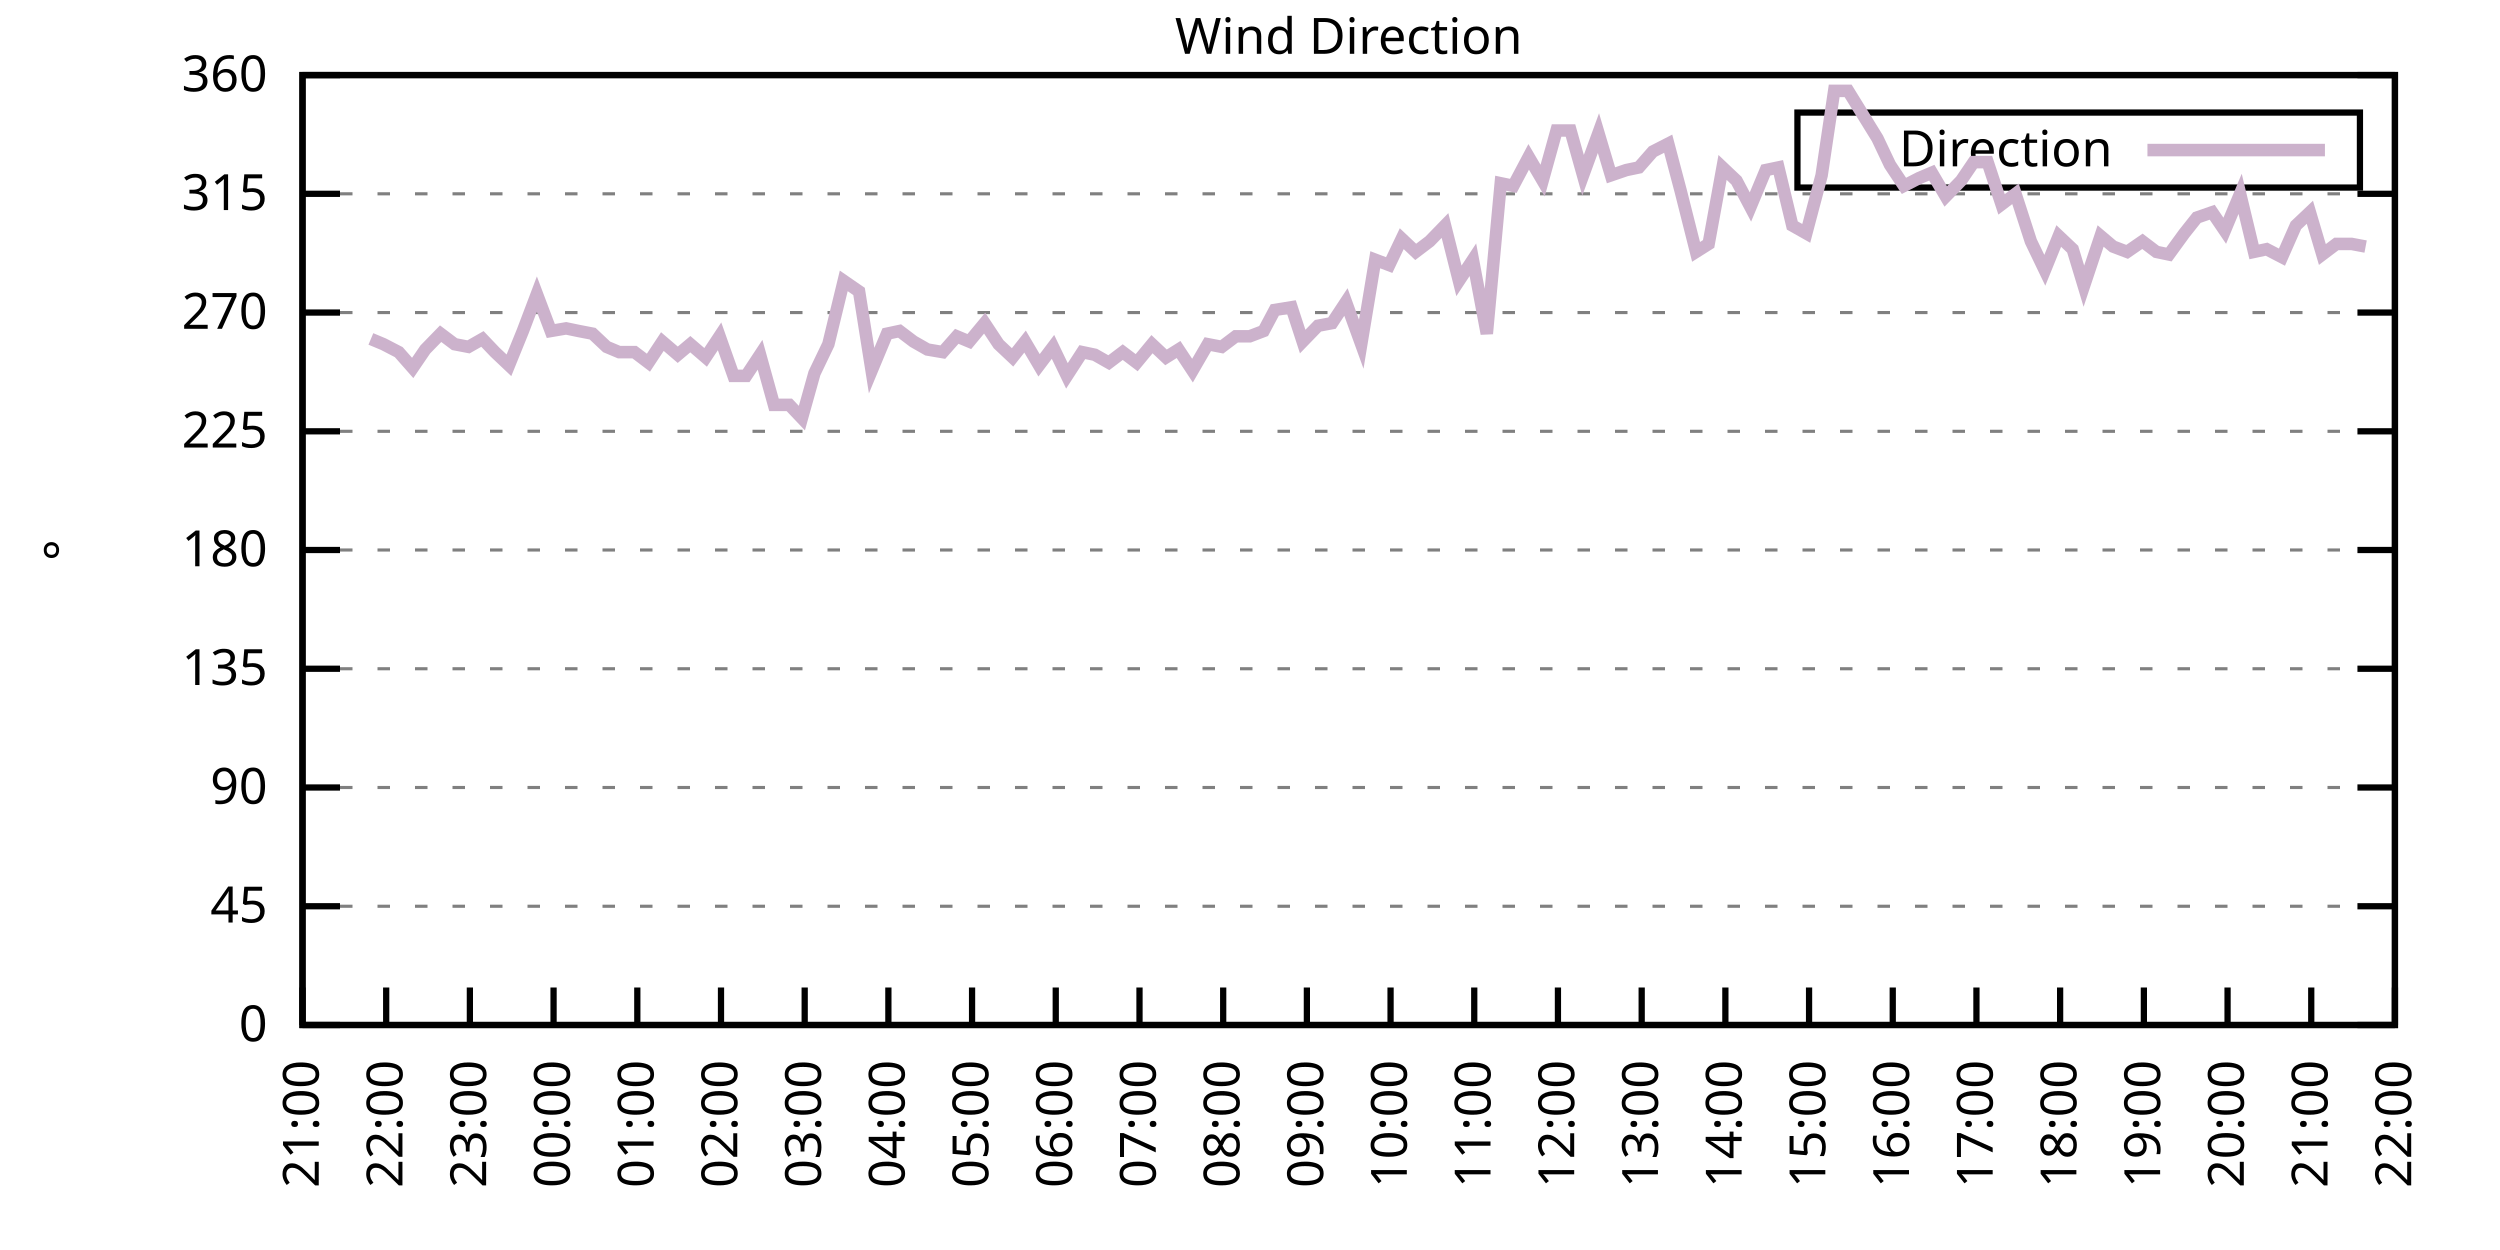
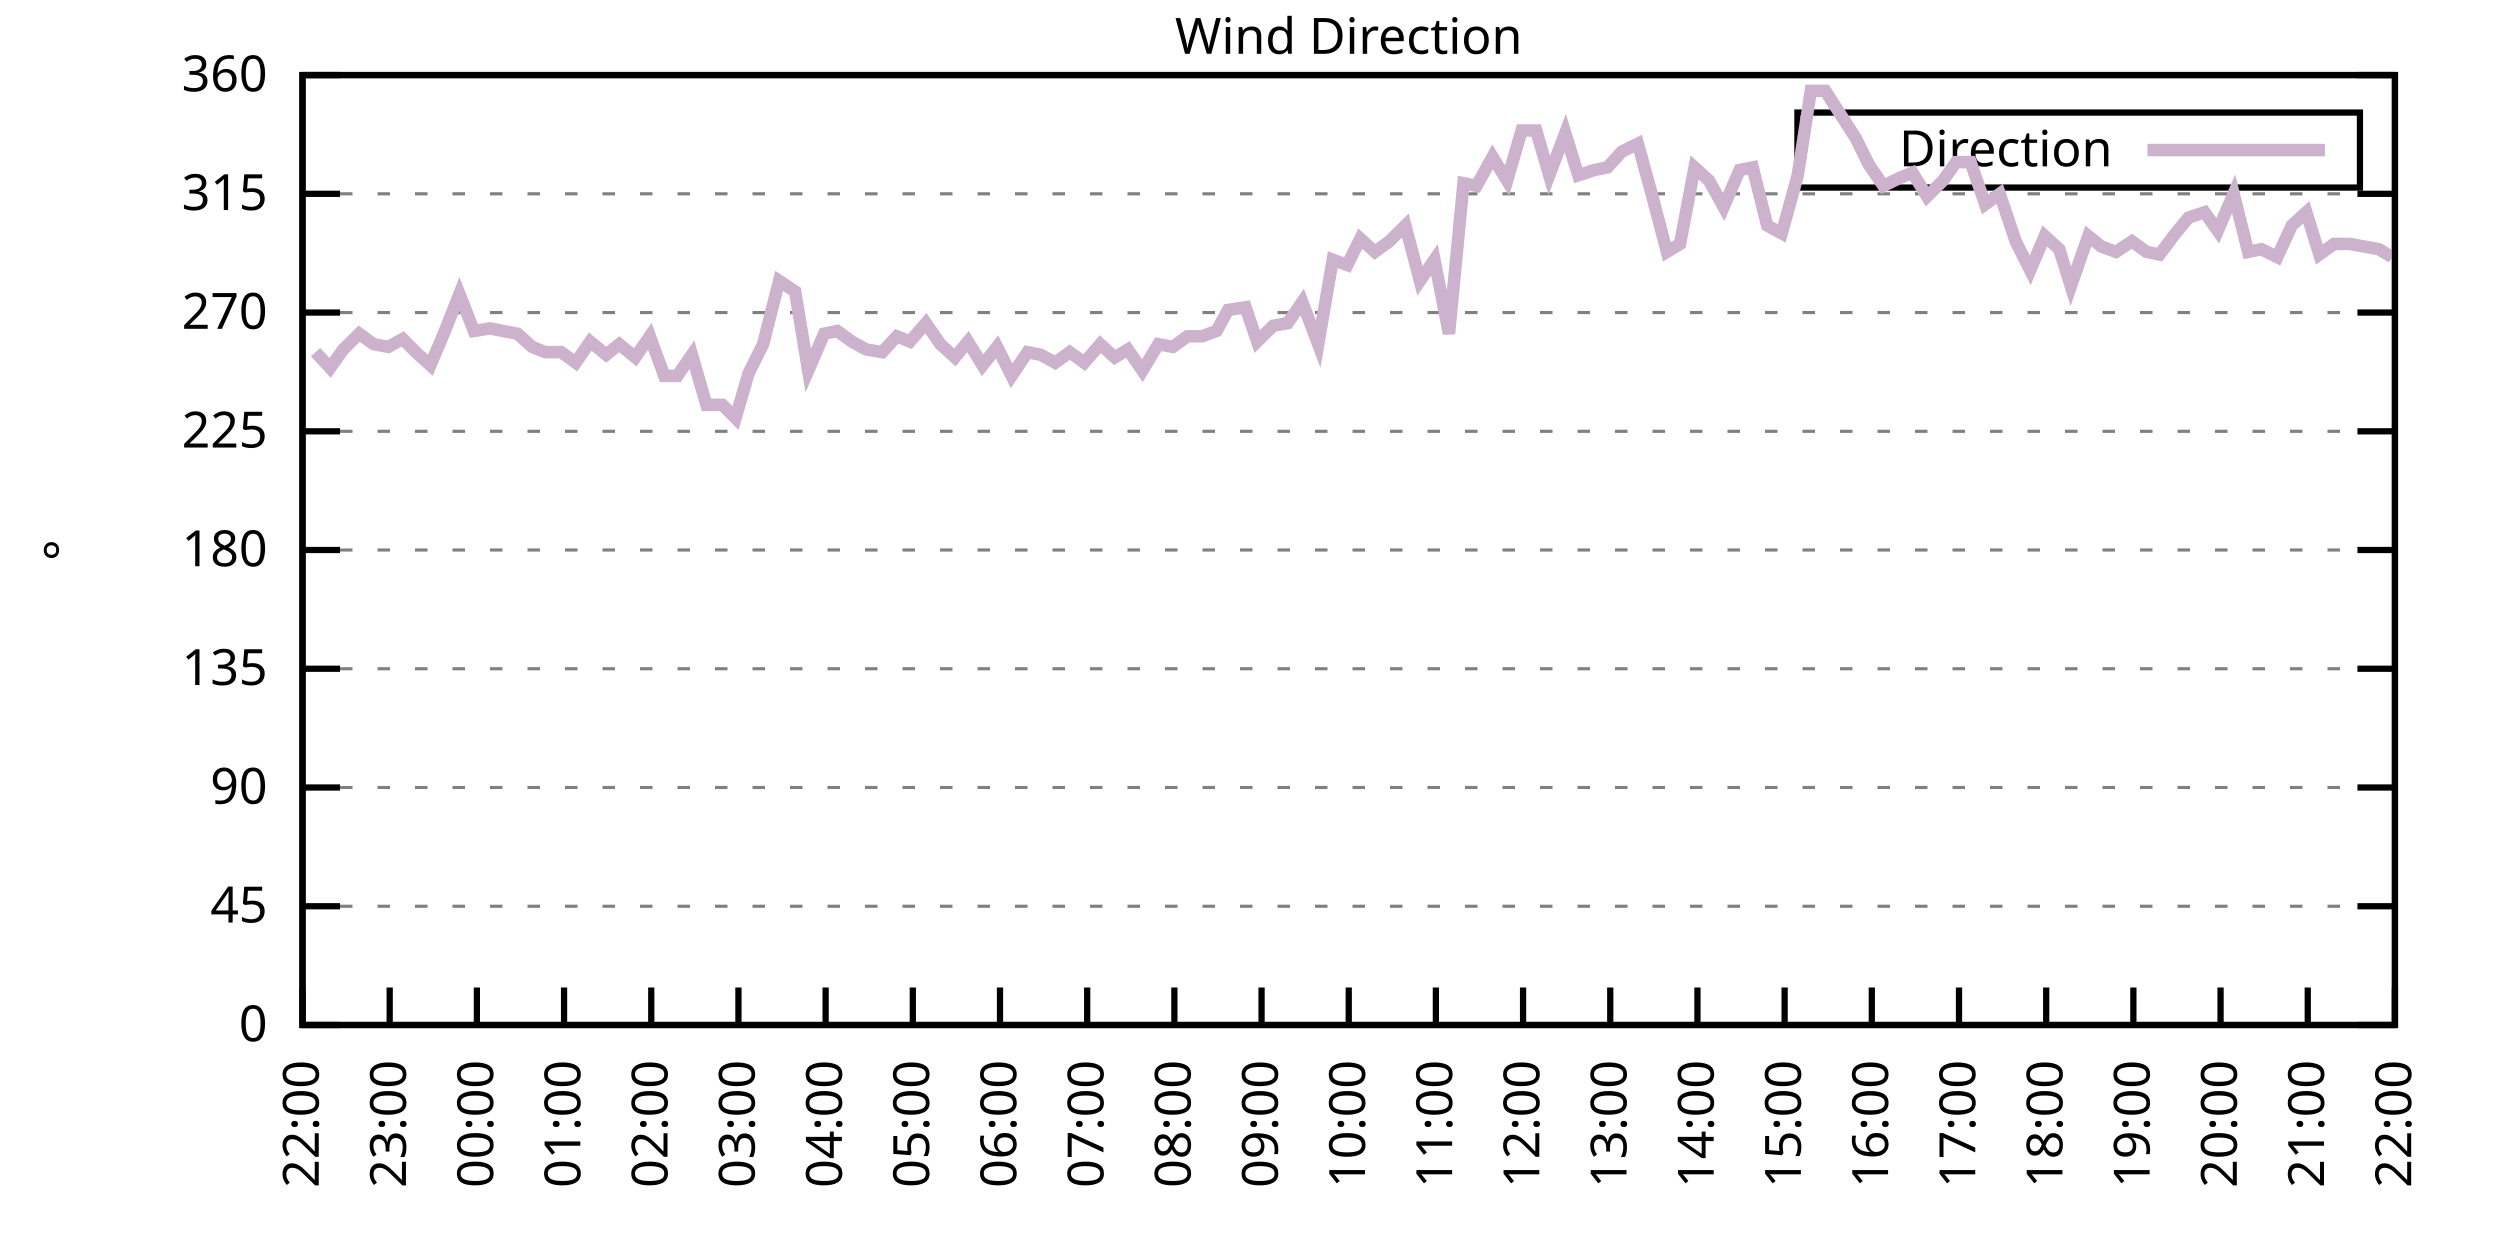
<svg xmlns="http://www.w3.org/2000/svg" xmlns:xlink="http://www.w3.org/1999/xlink" width="400" height="200" viewBox="0 0 400 200">
  <g id="gnuplot_canvas">
    <rect x="0" y="0" width="400" height="200" fill="none" />
    <defs>
      <circle id="gpDot" r="0.5" stroke-width="0.5" stroke="currentColor" />
      <path id="gpPt0" stroke-width="0.333" stroke="currentColor" d="M-1,0 h2 M0,-1 v2" />
      <path id="gpPt1" stroke-width="0.333" stroke="currentColor" d="M-1,-1 L1,1 M1,-1 L-1,1" />
      <path id="gpPt2" stroke-width="0.333" stroke="currentColor" d="M-1,0 L1,0 M0,-1 L0,1 M-1,-1 L1,1 M-1,1 L1,-1" />
      <rect id="gpPt3" stroke-width="0.333" stroke="currentColor" x="-1" y="-1" width="2" height="2" />
      <rect id="gpPt4" stroke-width="0.333" stroke="currentColor" fill="currentColor" x="-1" y="-1" width="2" height="2" />
      <circle id="gpPt5" stroke-width="0.333" stroke="currentColor" cx="0" cy="0" r="1" />
      <use xlink:href="#gpPt5" id="gpPt6" fill="currentColor" stroke="none" />
      <path id="gpPt7" stroke-width="0.333" stroke="currentColor" d="M0,-1.33 L-1.33,0.67 L1.33,0.67 z" />
      <use xlink:href="#gpPt7" id="gpPt8" fill="currentColor" stroke="none" />
      <use xlink:href="#gpPt7" id="gpPt9" stroke="currentColor" transform="rotate(180)" />
      <use xlink:href="#gpPt9" id="gpPt10" fill="currentColor" stroke="none" />
      <use xlink:href="#gpPt3" id="gpPt11" stroke="currentColor" transform="rotate(45)" />
      <use xlink:href="#gpPt11" id="gpPt12" fill="currentColor" stroke="none" />
      <path id="gpPt13" stroke-width="0.333" stroke="currentColor" d="M0,1.330 L1.265,0.411 L0.782,-1.067 L-0.782,-1.076 L-1.265,0.411 z" />
      <use xlink:href="#gpPt13" id="gpPt14" fill="currentColor" stroke="none" />
      <filter id="textbox" filterUnits="objectBoundingBox" x="0" y="0" height="1" width="1">
        <feFlood flood-color="white" flood-opacity="1" result="bgnd" />
        <feComposite in="SourceGraphic" in2="bgnd" operator="atop" />
      </filter>
      <filter id="greybox" filterUnits="objectBoundingBox" x="0" y="0" height="1" width="1">
        <feFlood flood-color="lightgrey" flood-opacity="1" result="grey" />
        <feComposite in="SourceGraphic" in2="grey" operator="atop" />
      </filter>
    </defs>
    <g fill="none" color="white" stroke="currentColor" stroke-width="1.00" stroke-linecap="butt" stroke-linejoin="miter">
</g>
    <g fill="none" color="black" stroke="currentColor" stroke-width="1.00" stroke-linecap="butt" stroke-linejoin="miter">
      <g stroke="none" shape-rendering="crispEdges">
        <polygon fill="rgb(255, 255, 255)" points="48.40,164.00 383.18,164.00 383.18,12.02 48.40,12.02 " />
      </g>
    </g>
    <g fill="none" color="black" stroke="currentColor" stroke-width="1.00" stroke-linecap="butt" stroke-linejoin="miter">
</g>
    <g fill="none" color="black" stroke="black" stroke-width="0.50" stroke-linecap="butt" stroke-linejoin="miter">
</g>
    <g fill="none" color="gray" stroke="currentColor" stroke-width="0.50" stroke-linecap="butt" stroke-linejoin="miter">
      <path stroke="gray" stroke-dasharray="2,4" class="gridline" d="M48.40,164.00 L383.19,164.00  " />
    </g>
    <g fill="none" color="gray" stroke="gray" stroke-width="1.00" stroke-linecap="butt" stroke-linejoin="miter">
</g>
    <g fill="none" color="black" stroke="currentColor" stroke-width="1.00" stroke-linecap="butt" stroke-linejoin="miter">
      <path stroke="black" d="M48.40,164.00 L54.40,164.00 M383.19,164.00 L377.19,164.00  " />
      <g transform="translate(42.80,166.60)" stroke="none" fill="black" font-family="Sans" font-size="8.00" text-anchor="end">
        <text>
          <tspan font-family="Sans"> 0</tspan>
        </text>
      </g>
    </g>
    <g fill="none" color="black" stroke="currentColor" stroke-width="1.00" stroke-linecap="butt" stroke-linejoin="miter">
</g>
    <g fill="none" color="black" stroke="black" stroke-width="0.50" stroke-linecap="butt" stroke-linejoin="miter">
</g>
    <g fill="none" color="gray" stroke="currentColor" stroke-width="0.50" stroke-linecap="butt" stroke-linejoin="miter">
      <path stroke="gray" stroke-dasharray="2,4" class="gridline" d="M48.40,145.00 L383.19,145.00  " />
    </g>
    <g fill="none" color="gray" stroke="gray" stroke-width="1.00" stroke-linecap="butt" stroke-linejoin="miter">
</g>
    <g fill="none" color="black" stroke="currentColor" stroke-width="1.00" stroke-linecap="butt" stroke-linejoin="miter">
      <path stroke="black" d="M48.40,145.00 L54.40,145.00 M383.19,145.00 L377.19,145.00  " />
      <g transform="translate(42.80,147.60)" stroke="none" fill="black" font-family="Sans" font-size="8.00" text-anchor="end">
        <text>
          <tspan font-family="Sans"> 45</tspan>
        </text>
      </g>
    </g>
    <g fill="none" color="black" stroke="currentColor" stroke-width="1.00" stroke-linecap="butt" stroke-linejoin="miter">
</g>
    <g fill="none" color="black" stroke="black" stroke-width="0.50" stroke-linecap="butt" stroke-linejoin="miter">
</g>
    <g fill="none" color="gray" stroke="currentColor" stroke-width="0.50" stroke-linecap="butt" stroke-linejoin="miter">
      <path stroke="gray" stroke-dasharray="2,4" class="gridline" d="M48.40,126.00 L383.19,126.00  " />
    </g>
    <g fill="none" color="gray" stroke="gray" stroke-width="1.00" stroke-linecap="butt" stroke-linejoin="miter">
</g>
    <g fill="none" color="black" stroke="currentColor" stroke-width="1.00" stroke-linecap="butt" stroke-linejoin="miter">
      <path stroke="black" d="M48.40,126.00 L54.40,126.00 M383.19,126.00 L377.19,126.00  " />
      <g transform="translate(42.80,128.60)" stroke="none" fill="black" font-family="Sans" font-size="8.00" text-anchor="end">
        <text>
          <tspan font-family="Sans"> 90</tspan>
        </text>
      </g>
    </g>
    <g fill="none" color="black" stroke="currentColor" stroke-width="1.00" stroke-linecap="butt" stroke-linejoin="miter">
</g>
    <g fill="none" color="black" stroke="black" stroke-width="0.50" stroke-linecap="butt" stroke-linejoin="miter">
</g>
    <g fill="none" color="gray" stroke="currentColor" stroke-width="0.50" stroke-linecap="butt" stroke-linejoin="miter">
      <path stroke="gray" stroke-dasharray="2,4" class="gridline" d="M48.40,107.00 L383.19,107.00  " />
    </g>
    <g fill="none" color="gray" stroke="gray" stroke-width="1.00" stroke-linecap="butt" stroke-linejoin="miter">
</g>
    <g fill="none" color="black" stroke="currentColor" stroke-width="1.00" stroke-linecap="butt" stroke-linejoin="miter">
      <path stroke="black" d="M48.40,107.00 L54.40,107.00 M383.19,107.00 L377.19,107.00  " />
      <g transform="translate(42.80,109.60)" stroke="none" fill="black" font-family="Sans" font-size="8.00" text-anchor="end">
        <text>
          <tspan font-family="Sans"> 135</tspan>
        </text>
      </g>
    </g>
    <g fill="none" color="black" stroke="currentColor" stroke-width="1.00" stroke-linecap="butt" stroke-linejoin="miter">
</g>
    <g fill="none" color="black" stroke="black" stroke-width="0.50" stroke-linecap="butt" stroke-linejoin="miter">
</g>
    <g fill="none" color="gray" stroke="currentColor" stroke-width="0.50" stroke-linecap="butt" stroke-linejoin="miter">
      <path stroke="gray" stroke-dasharray="2,4" class="gridline" d="M48.40,88.00 L383.19,88.00  " />
    </g>
    <g fill="none" color="gray" stroke="gray" stroke-width="1.00" stroke-linecap="butt" stroke-linejoin="miter">
</g>
    <g fill="none" color="black" stroke="currentColor" stroke-width="1.00" stroke-linecap="butt" stroke-linejoin="miter">
      <path stroke="black" d="M48.40,88.00 L54.40,88.00 M383.19,88.00 L377.19,88.00  " />
      <g transform="translate(42.80,90.60)" stroke="none" fill="black" font-family="Sans" font-size="8.00" text-anchor="end">
        <text>
          <tspan font-family="Sans"> 180</tspan>
        </text>
      </g>
    </g>
    <g fill="none" color="black" stroke="currentColor" stroke-width="1.00" stroke-linecap="butt" stroke-linejoin="miter">
</g>
    <g fill="none" color="black" stroke="black" stroke-width="0.50" stroke-linecap="butt" stroke-linejoin="miter">
</g>
    <g fill="none" color="gray" stroke="currentColor" stroke-width="0.50" stroke-linecap="butt" stroke-linejoin="miter">
      <path stroke="gray" stroke-dasharray="2,4" class="gridline" d="M48.40,69.01 L383.19,69.01  " />
    </g>
    <g fill="none" color="gray" stroke="gray" stroke-width="1.00" stroke-linecap="butt" stroke-linejoin="miter">
</g>
    <g fill="none" color="black" stroke="currentColor" stroke-width="1.00" stroke-linecap="butt" stroke-linejoin="miter">
      <path stroke="black" d="M48.40,69.01 L54.40,69.01 M383.19,69.01 L377.19,69.01  " />
      <g transform="translate(42.80,71.61)" stroke="none" fill="black" font-family="Sans" font-size="8.00" text-anchor="end">
        <text>
          <tspan font-family="Sans"> 225</tspan>
        </text>
      </g>
    </g>
    <g fill="none" color="black" stroke="currentColor" stroke-width="1.00" stroke-linecap="butt" stroke-linejoin="miter">
</g>
    <g fill="none" color="black" stroke="black" stroke-width="0.50" stroke-linecap="butt" stroke-linejoin="miter">
</g>
    <g fill="none" color="gray" stroke="currentColor" stroke-width="0.50" stroke-linecap="butt" stroke-linejoin="miter">
      <path stroke="gray" stroke-dasharray="2,4" class="gridline" d="M48.40,50.01 L383.19,50.01  " />
    </g>
    <g fill="none" color="gray" stroke="gray" stroke-width="1.00" stroke-linecap="butt" stroke-linejoin="miter">
</g>
    <g fill="none" color="black" stroke="currentColor" stroke-width="1.00" stroke-linecap="butt" stroke-linejoin="miter">
      <path stroke="black" d="M48.40,50.01 L54.40,50.01 M383.19,50.01 L377.19,50.01  " />
      <g transform="translate(42.80,52.61)" stroke="none" fill="black" font-family="Sans" font-size="8.00" text-anchor="end">
        <text>
          <tspan font-family="Sans"> 270</tspan>
        </text>
      </g>
    </g>
    <g fill="none" color="black" stroke="currentColor" stroke-width="1.00" stroke-linecap="butt" stroke-linejoin="miter">
</g>
    <g fill="none" color="black" stroke="black" stroke-width="0.50" stroke-linecap="butt" stroke-linejoin="miter">
</g>
    <g fill="none" color="gray" stroke="currentColor" stroke-width="0.50" stroke-linecap="butt" stroke-linejoin="miter">
      <path stroke="gray" stroke-dasharray="2,4" class="gridline" d="M48.40,31.01 L383.19,31.01  " />
    </g>
    <g fill="none" color="gray" stroke="gray" stroke-width="1.00" stroke-linecap="butt" stroke-linejoin="miter">
</g>
    <g fill="none" color="black" stroke="currentColor" stroke-width="1.00" stroke-linecap="butt" stroke-linejoin="miter">
      <path stroke="black" d="M48.40,31.01 L54.40,31.01 M383.19,31.01 L377.19,31.01  " />
      <g transform="translate(42.80,33.61)" stroke="none" fill="black" font-family="Sans" font-size="8.00" text-anchor="end">
        <text>
          <tspan font-family="Sans"> 315</tspan>
        </text>
      </g>
    </g>
    <g fill="none" color="black" stroke="currentColor" stroke-width="1.00" stroke-linecap="butt" stroke-linejoin="miter">
</g>
    <g fill="none" color="black" stroke="black" stroke-width="0.50" stroke-linecap="butt" stroke-linejoin="miter">
</g>
    <g fill="none" color="gray" stroke="currentColor" stroke-width="0.50" stroke-linecap="butt" stroke-linejoin="miter">
      <path stroke="gray" stroke-dasharray="2,4" class="gridline" d="M48.40,12.01 L383.19,12.01  " />
    </g>
    <g fill="none" color="gray" stroke="gray" stroke-width="1.00" stroke-linecap="butt" stroke-linejoin="miter">
</g>
    <g fill="none" color="black" stroke="currentColor" stroke-width="1.00" stroke-linecap="butt" stroke-linejoin="miter">
      <path stroke="black" d="M48.40,12.01 L54.40,12.01 M383.19,12.01 L377.19,12.01  " />
      <g transform="translate(42.80,14.61)" stroke="none" fill="black" font-family="Sans" font-size="8.00" text-anchor="end">
        <text>
          <tspan font-family="Sans"> 360</tspan>
        </text>
      </g>
    </g>
    <g fill="none" color="black" stroke="currentColor" stroke-width="1.00" stroke-linecap="butt" stroke-linejoin="miter">
      <path stroke="black" d="M48.40,164.00 L48.40,158.00  " />
      <g transform="translate(51.00,169.60) rotate(270.00)" stroke="none" fill="black" font-family="Sans" font-size="8.00" text-anchor="end">
        <text>
-           <tspan font-family="Sans">21:00</tspan>
-         </text>
-       </g>
-     </g>
-     <g fill="none" color="black" stroke="currentColor" stroke-width="1.00" stroke-linecap="butt" stroke-linejoin="miter">
-       <path stroke="black" d="M61.79,164.00 L61.79,158.00  " />
-       <g transform="translate(64.39,169.60) rotate(270.00)" stroke="none" fill="black" font-family="Sans" font-size="8.00" text-anchor="end">
-         <text>
          <tspan font-family="Sans">22:00</tspan>
        </text>
      </g>
    </g>
    <g fill="none" color="black" stroke="currentColor" stroke-width="1.00" stroke-linecap="butt" stroke-linejoin="miter">
-       <path stroke="black" d="M75.18,164.00 L75.18,158.00  " />
-       <g transform="translate(77.78,169.60) rotate(270.00)" stroke="none" fill="black" font-family="Sans" font-size="8.00" text-anchor="end">
+       <path stroke="black" d="M62.35,164.00 L62.35,158.00  " />
+       <g transform="translate(64.95,169.60) rotate(270.00)" stroke="none" fill="black" font-family="Sans" font-size="8.00" text-anchor="end">
        <text>
          <tspan font-family="Sans">23:00</tspan>
        </text>
      </g>
    </g>
    <g fill="none" color="black" stroke="currentColor" stroke-width="1.00" stroke-linecap="butt" stroke-linejoin="miter">
-       <path stroke="black" d="M88.57,164.00 L88.57,158.00  " />
-       <g transform="translate(91.17,169.60) rotate(270.00)" stroke="none" fill="black" font-family="Sans" font-size="8.00" text-anchor="end">
+       <path stroke="black" d="M76.30,164.00 L76.30,158.00  " />
+       <g transform="translate(78.90,169.60) rotate(270.00)" stroke="none" fill="black" font-family="Sans" font-size="8.00" text-anchor="end">
        <text>
          <tspan font-family="Sans">00:00</tspan>
        </text>
      </g>
    </g>
    <g fill="none" color="black" stroke="currentColor" stroke-width="1.00" stroke-linecap="butt" stroke-linejoin="miter">
-       <path stroke="black" d="M101.97,164.00 L101.97,158.00  " />
-       <g transform="translate(104.57,169.60) rotate(270.00)" stroke="none" fill="black" font-family="Sans" font-size="8.00" text-anchor="end">
+       <path stroke="black" d="M90.25,164.00 L90.25,158.00  " />
+       <g transform="translate(92.85,169.60) rotate(270.00)" stroke="none" fill="black" font-family="Sans" font-size="8.00" text-anchor="end">
        <text>
          <tspan font-family="Sans">01:00</tspan>
        </text>
      </g>
    </g>
    <g fill="none" color="black" stroke="currentColor" stroke-width="1.00" stroke-linecap="butt" stroke-linejoin="miter">
-       <path stroke="black" d="M115.36,164.00 L115.36,158.00  " />
-       <g transform="translate(117.96,169.60) rotate(270.00)" stroke="none" fill="black" font-family="Sans" font-size="8.00" text-anchor="end">
+       <path stroke="black" d="M104.20,164.00 L104.20,158.00  " />
+       <g transform="translate(106.80,169.60) rotate(270.00)" stroke="none" fill="black" font-family="Sans" font-size="8.00" text-anchor="end">
        <text>
          <tspan font-family="Sans">02:00</tspan>
        </text>
      </g>
    </g>
    <g fill="none" color="black" stroke="currentColor" stroke-width="1.00" stroke-linecap="butt" stroke-linejoin="miter">
-       <path stroke="black" d="M128.75,164.00 L128.75,158.00  " />
-       <g transform="translate(131.35,169.60) rotate(270.00)" stroke="none" fill="black" font-family="Sans" font-size="8.00" text-anchor="end">
+       <path stroke="black" d="M118.15,164.00 L118.15,158.00  " />
+       <g transform="translate(120.75,169.60) rotate(270.00)" stroke="none" fill="black" font-family="Sans" font-size="8.00" text-anchor="end">
        <text>
          <tspan font-family="Sans">03:00</tspan>
        </text>
      </g>
    </g>
    <g fill="none" color="black" stroke="currentColor" stroke-width="1.00" stroke-linecap="butt" stroke-linejoin="miter">
-       <path stroke="black" d="M142.14,164.00 L142.14,158.00  " />
-       <g transform="translate(144.74,169.60) rotate(270.00)" stroke="none" fill="black" font-family="Sans" font-size="8.00" text-anchor="end">
+       <path stroke="black" d="M132.10,164.00 L132.10,158.00  " />
+       <g transform="translate(134.70,169.60) rotate(270.00)" stroke="none" fill="black" font-family="Sans" font-size="8.00" text-anchor="end">
        <text>
          <tspan font-family="Sans">04:00</tspan>
        </text>
      </g>
    </g>
    <g fill="none" color="black" stroke="currentColor" stroke-width="1.00" stroke-linecap="butt" stroke-linejoin="miter">
-       <path stroke="black" d="M155.53,164.00 L155.53,158.00  " />
-       <g transform="translate(158.13,169.60) rotate(270.00)" stroke="none" fill="black" font-family="Sans" font-size="8.00" text-anchor="end">
+       <path stroke="black" d="M146.05,164.00 L146.05,158.00  " />
+       <g transform="translate(148.65,169.60) rotate(270.00)" stroke="none" fill="black" font-family="Sans" font-size="8.00" text-anchor="end">
        <text>
          <tspan font-family="Sans">05:00</tspan>
        </text>
      </g>
    </g>
    <g fill="none" color="black" stroke="currentColor" stroke-width="1.00" stroke-linecap="butt" stroke-linejoin="miter">
-       <path stroke="black" d="M168.92,164.00 L168.92,158.00  " />
-       <g transform="translate(171.52,169.60) rotate(270.00)" stroke="none" fill="black" font-family="Sans" font-size="8.00" text-anchor="end">
+       <path stroke="black" d="M160.00,164.00 L160.00,158.00  " />
+       <g transform="translate(162.60,169.60) rotate(270.00)" stroke="none" fill="black" font-family="Sans" font-size="8.00" text-anchor="end">
        <text>
          <tspan font-family="Sans">06:00</tspan>
        </text>
      </g>
    </g>
    <g fill="none" color="black" stroke="currentColor" stroke-width="1.00" stroke-linecap="butt" stroke-linejoin="miter">
-       <path stroke="black" d="M182.32,164.00 L182.32,158.00  " />
-       <g transform="translate(184.92,169.60) rotate(270.00)" stroke="none" fill="black" font-family="Sans" font-size="8.00" text-anchor="end">
+       <path stroke="black" d="M173.95,164.00 L173.95,158.00  " />
+       <g transform="translate(176.55,169.60) rotate(270.00)" stroke="none" fill="black" font-family="Sans" font-size="8.00" text-anchor="end">
        <text>
          <tspan font-family="Sans">07:00</tspan>
        </text>
      </g>
    </g>
    <g fill="none" color="black" stroke="currentColor" stroke-width="1.00" stroke-linecap="butt" stroke-linejoin="miter">
-       <path stroke="black" d="M195.71,164.00 L195.71,158.00  " />
-       <g transform="translate(198.31,169.60) rotate(270.00)" stroke="none" fill="black" font-family="Sans" font-size="8.00" text-anchor="end">
+       <path stroke="black" d="M187.90,164.00 L187.90,158.00  " />
+       <g transform="translate(190.50,169.60) rotate(270.00)" stroke="none" fill="black" font-family="Sans" font-size="8.00" text-anchor="end">
        <text>
          <tspan font-family="Sans">08:00</tspan>
        </text>
      </g>
    </g>
    <g fill="none" color="black" stroke="currentColor" stroke-width="1.00" stroke-linecap="butt" stroke-linejoin="miter">
-       <path stroke="black" d="M209.10,164.00 L209.10,158.00  " />
-       <g transform="translate(211.70,169.60) rotate(270.00)" stroke="none" fill="black" font-family="Sans" font-size="8.00" text-anchor="end">
+       <path stroke="black" d="M201.85,164.00 L201.85,158.00  " />
+       <g transform="translate(204.45,169.60) rotate(270.00)" stroke="none" fill="black" font-family="Sans" font-size="8.00" text-anchor="end">
        <text>
          <tspan font-family="Sans">09:00</tspan>
        </text>
      </g>
    </g>
    <g fill="none" color="black" stroke="currentColor" stroke-width="1.00" stroke-linecap="butt" stroke-linejoin="miter">
-       <path stroke="black" d="M222.49,164.00 L222.49,158.00  " />
-       <g transform="translate(225.09,169.60) rotate(270.00)" stroke="none" fill="black" font-family="Sans" font-size="8.00" text-anchor="end">
+       <path stroke="black" d="M215.80,164.00 L215.80,158.00  " />
+       <g transform="translate(218.40,169.60) rotate(270.00)" stroke="none" fill="black" font-family="Sans" font-size="8.00" text-anchor="end">
        <text>
          <tspan font-family="Sans">10:00</tspan>
        </text>
      </g>
    </g>
    <g fill="none" color="black" stroke="currentColor" stroke-width="1.00" stroke-linecap="butt" stroke-linejoin="miter">
-       <path stroke="black" d="M235.88,164.00 L235.88,158.00  " />
-       <g transform="translate(238.48,169.60) rotate(270.00)" stroke="none" fill="black" font-family="Sans" font-size="8.00" text-anchor="end">
+       <path stroke="black" d="M229.74,164.00 L229.74,158.00  " />
+       <g transform="translate(232.34,169.60) rotate(270.00)" stroke="none" fill="black" font-family="Sans" font-size="8.00" text-anchor="end">
        <text>
          <tspan font-family="Sans">11:00</tspan>
        </text>
      </g>
    </g>
    <g fill="none" color="black" stroke="currentColor" stroke-width="1.00" stroke-linecap="butt" stroke-linejoin="miter">
-       <path stroke="black" d="M249.27,164.00 L249.27,158.00  " />
-       <g transform="translate(251.87,169.60) rotate(270.00)" stroke="none" fill="black" font-family="Sans" font-size="8.00" text-anchor="end">
+       <path stroke="black" d="M243.69,164.00 L243.69,158.00  " />
+       <g transform="translate(246.29,169.60) rotate(270.00)" stroke="none" fill="black" font-family="Sans" font-size="8.00" text-anchor="end">
        <text>
          <tspan font-family="Sans">12:00</tspan>
        </text>
      </g>
    </g>
    <g fill="none" color="black" stroke="currentColor" stroke-width="1.00" stroke-linecap="butt" stroke-linejoin="miter">
-       <path stroke="black" d="M262.67,164.00 L262.67,158.00  " />
-       <g transform="translate(265.27,169.60) rotate(270.00)" stroke="none" fill="black" font-family="Sans" font-size="8.00" text-anchor="end">
+       <path stroke="black" d="M257.64,164.00 L257.64,158.00  " />
+       <g transform="translate(260.24,169.60) rotate(270.00)" stroke="none" fill="black" font-family="Sans" font-size="8.00" text-anchor="end">
        <text>
          <tspan font-family="Sans">13:00</tspan>
        </text>
      </g>
    </g>
    <g fill="none" color="black" stroke="currentColor" stroke-width="1.00" stroke-linecap="butt" stroke-linejoin="miter">
-       <path stroke="black" d="M276.06,164.00 L276.06,158.00  " />
-       <g transform="translate(278.66,169.60) rotate(270.00)" stroke="none" fill="black" font-family="Sans" font-size="8.00" text-anchor="end">
+       <path stroke="black" d="M271.59,164.00 L271.59,158.00  " />
+       <g transform="translate(274.19,169.60) rotate(270.00)" stroke="none" fill="black" font-family="Sans" font-size="8.00" text-anchor="end">
        <text>
          <tspan font-family="Sans">14:00</tspan>
        </text>
      </g>
    </g>
    <g fill="none" color="black" stroke="currentColor" stroke-width="1.00" stroke-linecap="butt" stroke-linejoin="miter">
-       <path stroke="black" d="M289.45,164.00 L289.45,158.00  " />
-       <g transform="translate(292.05,169.60) rotate(270.00)" stroke="none" fill="black" font-family="Sans" font-size="8.00" text-anchor="end">
+       <path stroke="black" d="M285.54,164.00 L285.54,158.00  " />
+       <g transform="translate(288.14,169.60) rotate(270.00)" stroke="none" fill="black" font-family="Sans" font-size="8.00" text-anchor="end">
        <text>
          <tspan font-family="Sans">15:00</tspan>
        </text>
      </g>
    </g>
    <g fill="none" color="black" stroke="currentColor" stroke-width="1.00" stroke-linecap="butt" stroke-linejoin="miter">
-       <path stroke="black" d="M302.84,164.00 L302.84,158.00  " />
-       <g transform="translate(305.44,169.60) rotate(270.00)" stroke="none" fill="black" font-family="Sans" font-size="8.00" text-anchor="end">
+       <path stroke="black" d="M299.49,164.00 L299.49,158.00  " />
+       <g transform="translate(302.09,169.60) rotate(270.00)" stroke="none" fill="black" font-family="Sans" font-size="8.00" text-anchor="end">
        <text>
          <tspan font-family="Sans">16:00</tspan>
        </text>
      </g>
    </g>
    <g fill="none" color="black" stroke="currentColor" stroke-width="1.00" stroke-linecap="butt" stroke-linejoin="miter">
-       <path stroke="black" d="M316.23,164.00 L316.23,158.00  " />
-       <g transform="translate(318.83,169.60) rotate(270.00)" stroke="none" fill="black" font-family="Sans" font-size="8.00" text-anchor="end">
+       <path stroke="black" d="M313.44,164.00 L313.44,158.00  " />
+       <g transform="translate(316.04,169.60) rotate(270.00)" stroke="none" fill="black" font-family="Sans" font-size="8.00" text-anchor="end">
        <text>
          <tspan font-family="Sans">17:00</tspan>
        </text>
      </g>
    </g>
    <g fill="none" color="black" stroke="currentColor" stroke-width="1.00" stroke-linecap="butt" stroke-linejoin="miter">
-       <path stroke="black" d="M329.62,164.00 L329.62,158.00  " />
-       <g transform="translate(332.22,169.60) rotate(270.00)" stroke="none" fill="black" font-family="Sans" font-size="8.00" text-anchor="end">
+       <path stroke="black" d="M327.39,164.00 L327.39,158.00  " />
+       <g transform="translate(329.99,169.60) rotate(270.00)" stroke="none" fill="black" font-family="Sans" font-size="8.00" text-anchor="end">
        <text>
          <tspan font-family="Sans">18:00</tspan>
        </text>
      </g>
    </g>
    <g fill="none" color="black" stroke="currentColor" stroke-width="1.00" stroke-linecap="butt" stroke-linejoin="miter">
-       <path stroke="black" d="M343.02,164.00 L343.02,158.00  " />
-       <g transform="translate(345.62,169.60) rotate(270.00)" stroke="none" fill="black" font-family="Sans" font-size="8.00" text-anchor="end">
+       <path stroke="black" d="M341.34,164.00 L341.34,158.00  " />
+       <g transform="translate(343.94,169.60) rotate(270.00)" stroke="none" fill="black" font-family="Sans" font-size="8.00" text-anchor="end">
        <text>
          <tspan font-family="Sans">19:00</tspan>
        </text>
      </g>
    </g>
    <g fill="none" color="black" stroke="currentColor" stroke-width="1.00" stroke-linecap="butt" stroke-linejoin="miter">
-       <path stroke="black" d="M356.41,164.00 L356.41,158.00  " />
-       <g transform="translate(359.01,169.60) rotate(270.00)" stroke="none" fill="black" font-family="Sans" font-size="8.00" text-anchor="end">
+       <path stroke="black" d="M355.29,164.00 L355.29,158.00  " />
+       <g transform="translate(357.89,169.60) rotate(270.00)" stroke="none" fill="black" font-family="Sans" font-size="8.00" text-anchor="end">
        <text>
          <tspan font-family="Sans">20:00</tspan>
        </text>
      </g>
    </g>
    <g fill="none" color="black" stroke="currentColor" stroke-width="1.00" stroke-linecap="butt" stroke-linejoin="miter">
-       <path stroke="black" d="M369.80,164.00 L369.80,158.00  " />
-       <g transform="translate(372.40,169.60) rotate(270.00)" stroke="none" fill="black" font-family="Sans" font-size="8.00" text-anchor="end">
+       <path stroke="black" d="M369.24,164.00 L369.24,158.00  " />
+       <g transform="translate(371.84,169.60) rotate(270.00)" stroke="none" fill="black" font-family="Sans" font-size="8.00" text-anchor="end">
        <text>
          <tspan font-family="Sans">21:00</tspan>
        </text>
      </g>
    </g>
    <g fill="none" color="black" stroke="currentColor" stroke-width="1.00" stroke-linecap="butt" stroke-linejoin="miter">
      <path stroke="black" d="M383.19,164.00 L383.19,158.00  " />
      <g transform="translate(385.79,169.60) rotate(270.00)" stroke="none" fill="black" font-family="Sans" font-size="8.00" text-anchor="end">
        <text>
          <tspan font-family="Sans">22:00</tspan>
        </text>
      </g>
    </g>
    <g fill="none" color="black" stroke="currentColor" stroke-width="1.00" stroke-linecap="butt" stroke-linejoin="miter">
</g>
    <g fill="none" color="black" stroke="currentColor" stroke-width="1.00" stroke-linecap="butt" stroke-linejoin="miter">
      <path stroke="black" d="M48.40,12.01 L48.40,164.00 L383.19,164.00 L383.19,12.01 L48.40,12.01 Z  " />
    </g>
    <g fill="none" color="black" stroke="currentColor" stroke-width="1.00" stroke-linecap="butt" stroke-linejoin="miter">
</g>
    <g fill="none" color="black" stroke="currentColor" stroke-width="1.00" stroke-linecap="butt" stroke-linejoin="miter">
      <path stroke="black" d="M287.59,30.01 L287.59,18.01 L377.59,18.01 L377.59,30.01 L287.59,30.01 Z  " />
    </g>
    <g id="Wind_direction_plot_1">
      <g fill="none" color="white" stroke="black" stroke-width="2.00" stroke-linecap="butt" stroke-linejoin="miter">
</g>
      <g fill="none" color="black" stroke="currentColor" stroke-width="2.00" stroke-linecap="butt" stroke-linejoin="miter">
        <g transform="translate(337.99,26.61)" stroke="none" fill="black" font-family="Sans" font-size="8.00" text-anchor="end">
          <text>
            <tspan font-family="Sans">Direction</tspan>
          </text>
        </g>
      </g>
      <g fill="none" color="black" stroke="currentColor" stroke-width="2.00" stroke-linecap="butt" stroke-linejoin="miter">
-         <path stroke="rgb(204, 178, 204)" d="M343.59,24.01 L371.99,24.01 M59.34,54.23 L61.35,55.07 L63.80,56.34 L66.03,58.87 L68.04,55.92 L70.50,53.39   L72.73,55.07 L74.96,55.50 L77.19,54.23 L79.20,56.34 L81.43,58.45 L83.66,52.96 L85.90,47.05 L88.13,52.96   L90.58,52.54 L92.59,52.96 L94.82,53.39 L97.06,55.50 L99.06,56.34 L101.52,56.34 L103.75,58.03 L105.98,54.65   L108.44,56.76 L110.45,55.07 L112.90,57.18 L115.13,53.81 L117.37,60.14 L119.38,60.14 L121.61,56.76 L123.84,64.78   L126.29,64.78 L128.30,66.90 L130.31,59.72 L132.54,55.07 L135.00,44.94 L137.45,46.63 L139.46,59.30 L141.92,53.39   L143.93,52.96 L146.16,54.65 L148.39,55.92 L150.85,56.34 L153.08,53.81 L155.09,54.65 L157.54,51.70 L159.77,55.07   L162.01,57.18 L164.01,54.65 L166.25,58.45 L168.48,55.50 L170.71,60.14 L173.17,56.34 L175.17,56.76 L177.41,58.03   L179.64,56.34 L181.87,58.03 L184.32,55.07 L186.56,57.18 L188.57,55.92 L190.80,59.30 L193.25,55.07 L195.48,55.50   L197.72,53.81 L199.95,53.81 L202.18,52.96 L203.97,49.59 L206.64,49.16 L208.43,54.65 L210.88,52.12 L213.12,51.70   L215.35,48.32 L217.80,55.07 L220.04,41.56 L222.27,42.41 L224.28,38.19 L226.51,40.30 L228.74,38.61 L231.20,36.08   L233.43,44.94 L235.66,41.56 L237.89,53.39 L240.12,29.32 L242.13,29.74 L244.59,25.10 L246.82,28.90 L249.05,20.88   L251.28,20.88 L253.29,28.05 L255.75,21.30 L257.76,28.05 L260.21,27.21 L262.22,26.79 L264.45,24.25 L266.91,22.99   L268.92,30.59 L271.37,40.30 L273.38,39.03 L275.61,26.79 L277.84,28.90 L280.07,33.12 L282.53,27.21 L284.54,26.79   L286.77,36.08 L289.00,37.34 L291.46,28.05 L293.47,14.54 L295.70,14.54 L300.39,22.14 L302.39,26.36 L304.63,29.74   L307.08,28.48 L309.09,27.63 L311.32,31.43 L313.78,28.90 L315.79,25.94 L318.02,25.94 L320.25,32.70 L322.48,31.01   L324.94,38.61 L327.17,43.25 L329.40,37.76 L331.63,39.87 L333.42,45.79 L336.10,37.76 L338.10,39.45 L340.34,40.30   L342.79,38.61 L345.02,40.30 L347.03,40.72 L349.49,37.34 L351.50,34.81 L353.95,33.96 L355.96,36.92 L358.42,31.01   L360.65,40.30 L362.66,39.87 L365.11,41.14 L367.34,36.08 L369.58,33.96 L371.58,40.72 L373.82,39.03 L376.27,39.03   L378.50,39.45  " />
+         <path stroke="rgb(204, 178, 204)" d="M343.59,24.01 L371.99,24.01 M50.49,56.34 L52.82,58.87 L54.91,55.92 L57.47,53.39 L59.79,55.07 L62.12,55.50   L64.44,54.23 L66.53,56.34 L68.86,58.45 L71.18,52.96 L73.51,47.05 L75.83,52.96 L78.39,52.54 L80.48,52.96   L82.81,53.39 L85.13,55.50 L87.23,56.34 L89.78,56.34 L92.11,58.03 L94.43,54.65 L96.99,56.76 L99.08,55.07   L101.64,57.18 L103.97,53.81 L106.29,60.14 L108.38,60.14 L110.71,56.76 L113.03,64.78 L115.59,64.78 L117.68,66.90   L119.78,59.72 L122.10,55.07 L124.66,44.94 L127.22,46.63 L129.31,59.30 L131.87,53.39 L133.96,52.96 L136.28,54.65   L138.61,55.92 L141.16,56.34 L143.49,53.81 L145.58,54.65 L148.14,51.70 L150.46,55.07 L152.79,57.18 L154.88,54.65   L157.21,58.45 L159.53,55.50 L161.86,60.14 L164.41,56.34 L166.51,56.76 L168.83,58.03 L171.16,56.34 L173.48,58.03   L176.04,55.07 L178.36,57.18 L180.46,55.92 L182.78,59.30 L185.34,55.07 L187.66,55.50 L189.99,53.81 L192.31,53.81   L194.64,52.96 L196.50,49.59 L199.29,49.16 L201.15,54.65 L203.71,52.12 L206.03,51.70 L208.36,48.32 L210.91,55.07   L213.24,41.56 L215.56,42.41 L217.65,38.19 L219.98,40.30 L222.30,38.61 L224.86,36.08 L227.19,44.94 L229.51,41.56   L231.84,53.39 L234.16,29.32 L236.25,29.74 L238.81,25.10 L241.14,28.90 L243.46,20.88 L245.79,20.88 L247.88,28.05   L250.44,21.30 L252.53,28.05 L255.09,27.21 L257.18,26.79 L259.50,24.25 L262.06,22.99 L264.15,30.59 L266.71,40.30   L268.80,39.03 L271.13,26.79 L273.45,28.90 L275.78,33.12 L278.34,27.21 L280.43,26.79 L282.75,36.08 L285.08,37.34   L287.64,28.05 L289.73,14.54 L292.05,14.54 L296.94,22.14 L299.03,26.36 L301.35,29.74 L303.91,28.48 L306.00,27.63   L308.33,31.43 L310.88,28.90 L312.98,25.94 L315.30,25.94 L317.63,32.70 L319.95,31.01 L322.51,38.61 L324.83,43.25   L327.16,37.76 L329.48,39.87 L331.34,45.79 L334.13,37.76 L336.23,39.45 L338.55,40.30 L341.11,38.61 L343.43,40.30   L345.53,40.72 L348.08,37.34 L350.18,34.81 L352.73,33.96 L354.83,36.92 L357.38,31.01 L359.71,40.30 L361.80,39.87   L364.36,41.14 L366.68,36.08 L369.01,33.96 L371.10,40.72 L373.43,39.03 L375.98,39.03 L378.31,39.45 L380.63,39.87   L382.73,41.14  " />
      </g>
    </g>
    <g fill="none" color="black" stroke="currentColor" stroke-width="2.00" stroke-linecap="butt" stroke-linejoin="miter">
</g>
    <g fill="none" color="black" stroke="black" stroke-width="1.00" stroke-linecap="butt" stroke-linejoin="miter">
</g>
    <g fill="none" color="black" stroke="currentColor" stroke-width="1.00" stroke-linecap="butt" stroke-linejoin="miter">
      <path stroke="black" d="M48.40,12.01 L48.40,164.00 L383.19,164.00 L383.19,12.01 L48.40,12.01 Z  " />
      <g transform="translate(12.80,88.01) rotate(270.00)" stroke="none" fill="black" font-family="Sans" font-size="8.00" text-anchor="middle">
        <text>
          <tspan font-family="Sans">°</tspan>
        </text>
      </g>
    </g>
    <g fill="none" color="black" stroke="currentColor" stroke-width="1.00" stroke-linecap="butt" stroke-linejoin="miter">
</g>
    <g fill="none" color="black" stroke="currentColor" stroke-width="1.00" stroke-linecap="butt" stroke-linejoin="miter">
      <g transform="translate(215.79,8.61)" stroke="none" fill="black" font-family="Sans" font-size="8.00" text-anchor="middle">
        <text>
          <tspan font-family="Sans">Wind Direction</tspan>
        </text>
      </g>
    </g>
    <g fill="none" color="black" stroke="currentColor" stroke-width="1.00" stroke-linecap="butt" stroke-linejoin="miter">
</g>
  </g>
</svg>
